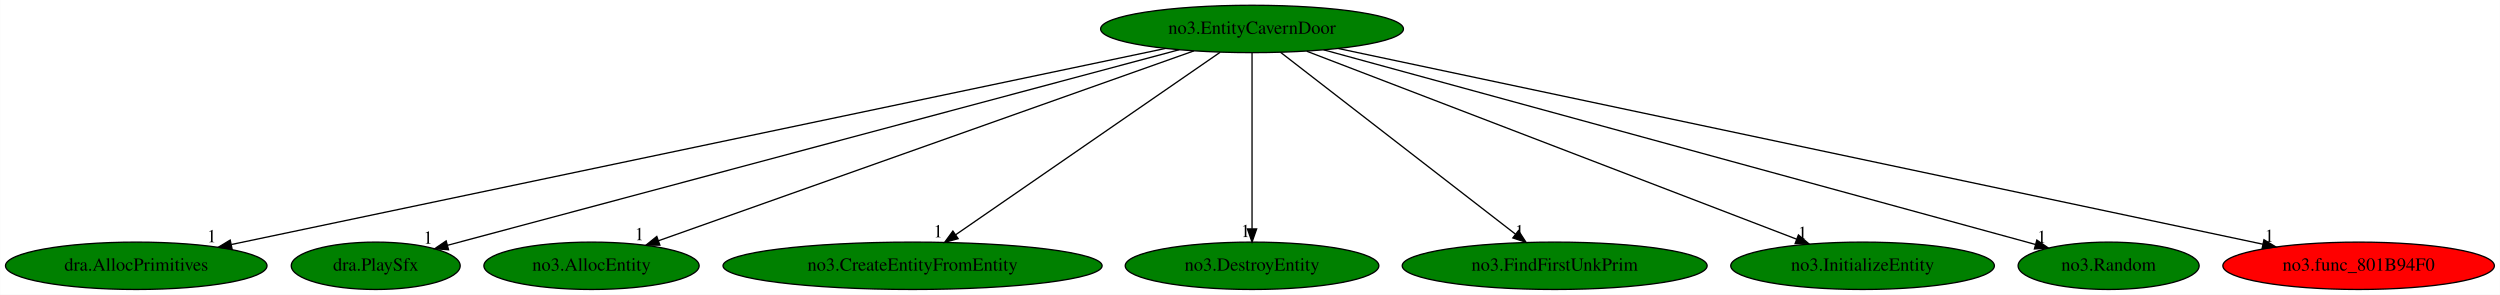
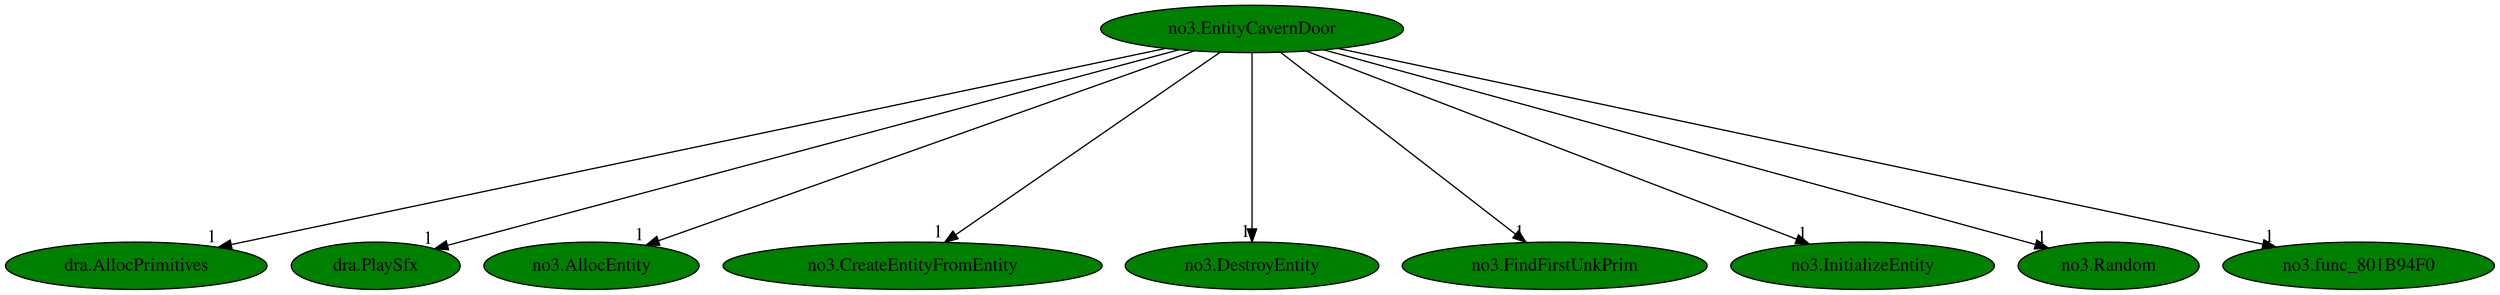
<svg xmlns="http://www.w3.org/2000/svg" xmlns:xlink="http://www.w3.org/1999/xlink" width="1900pt" height="224pt" viewBox="0.00 0.00 1899.78 224.00">
  <g id="graph0" class="graph" transform="scale(1 1) rotate(0) translate(4 220)">
    <polygon fill="white" stroke="transparent" points="-4,4 -4,-220 1895.78,-220 1895.78,4 -4,4" />
    <g id="node1" class="node">
      <ellipse fill="green" stroke="black" cx="947.44" cy="-198" rx="115.08" ry="18" />
      <text text-anchor="middle" x="947.44" y="-194.3" font-family="Times,serif" font-size="14.00">no3.EntityCavernDoor</text>
    </g>
    <g id="node2" class="node">
      <g id="a_node2">
        <a xlink:href="dra.AllocPrimitives.svg" xlink:title="dra.AllocPrimitives">
          <ellipse fill="green" stroke="black" cx="99.44" cy="-18" rx="99.38" ry="18" />
          <text text-anchor="middle" x="99.44" y="-14.3" font-family="Times,serif" font-size="14.00">dra.AllocPrimitives</text>
        </a>
      </g>
    </g>
    <g id="edge1" class="edge">
      <path fill="none" stroke="black" d="M881.61,-183.18C725.52,-150.42 333.96,-68.23 171.66,-34.16" />
      <polygon fill="black" stroke="black" points="172.28,-30.71 161.77,-32.08 170.84,-37.56 172.28,-30.71" />
      <text text-anchor="middle" x="156.77" y="-35.88" font-family="Times,serif" font-size="14.00">1</text>
    </g>
    <g id="node3" class="node">
      <g id="a_node3">
        <a xlink:href="dra.PlaySfx.svg" xlink:title="dra.PlaySfx">
          <ellipse fill="green" stroke="black" cx="281.44" cy="-18" rx="64.19" ry="18" />
          <text text-anchor="middle" x="281.44" y="-14.3" font-family="Times,serif" font-size="14.00">dra.PlaySfx</text>
        </a>
      </g>
    </g>
    <g id="edge2" class="edge">
      <path fill="none" stroke="black" d="M892.09,-182.21C766.42,-148.62 460.82,-66.94 335.96,-33.57" />
      <polygon fill="black" stroke="black" points="336.78,-30.17 326.22,-30.97 334.97,-36.93 336.78,-30.17" />
      <text text-anchor="middle" x="321.22" y="-34.77" font-family="Times,serif" font-size="14.00">1</text>
    </g>
    <g id="node4" class="node">
      <g id="a_node4">
        <a xlink:href="no3.AllocEntity.svg" xlink:title="no3.AllocEntity">
          <ellipse fill="green" stroke="black" cx="445.44" cy="-18" rx="81.79" ry="18" />
          <text text-anchor="middle" x="445.44" y="-14.3" font-family="Times,serif" font-size="14.00">no3.AllocEntity</text>
        </a>
      </g>
    </g>
    <g id="edge3" class="edge">
      <path fill="none" stroke="black" d="M903.33,-181.36C810.37,-148.4 594.79,-71.96 496.24,-37.01" />
      <polygon fill="black" stroke="black" points="497.39,-33.71 486.8,-33.66 495.05,-40.3 497.39,-33.71" />
      <text text-anchor="middle" x="481.8" y="-37.46" font-family="Times,serif" font-size="14.00">1</text>
    </g>
    <g id="node5" class="node">
      <g id="a_node5">
        <a xlink:href="no3.CreateEntityFromEntity.svg" xlink:title="no3.CreateEntityFromEntity">
          <ellipse fill="green" stroke="black" cx="689.44" cy="-18" rx="144.07" ry="18" />
          <text text-anchor="middle" x="689.44" y="-14.3" font-family="Times,serif" font-size="14.00">no3.CreateEntityFromEntity</text>
        </a>
      </g>
    </g>
    <g id="edge4" class="edge">
      <path fill="none" stroke="black" d="M923.17,-180.25C876.59,-148.12 774.64,-77.78 722.13,-41.55" />
      <polygon fill="black" stroke="black" points="724.06,-38.63 713.84,-35.83 720.08,-44.39 724.06,-38.63" />
      <text text-anchor="middle" x="708.84" y="-39.63" font-family="Times,serif" font-size="14.00">1</text>
    </g>
    <g id="node6" class="node">
      <g id="a_node6">
        <a xlink:href="no3.DestroyEntity.svg" xlink:title="no3.DestroyEntity">
          <ellipse fill="green" stroke="black" cx="947.44" cy="-18" rx="96.38" ry="18" />
          <text text-anchor="middle" x="947.44" y="-14.3" font-family="Times,serif" font-size="14.00">no3.DestroyEntity</text>
        </a>
      </g>
    </g>
    <g id="edge5" class="edge">
      <path fill="none" stroke="black" d="M947.44,-179.93C947.44,-148.97 947.44,-83.3 947.44,-46.13" />
      <polygon fill="black" stroke="black" points="950.94,-46.02 947.44,-36.02 943.94,-46.02 950.94,-46.02" />
      <text text-anchor="middle" x="942.44" y="-39.82" font-family="Times,serif" font-size="14.00">1</text>
    </g>
    <g id="node7" class="node">
      <g id="a_node7">
        <a xlink:href="no3.FindFirstUnkPrim.svg" xlink:title="no3.FindFirstUnkPrim">
          <ellipse fill="green" stroke="black" cx="1177.44" cy="-18" rx="115.88" ry="18" />
          <text text-anchor="middle" x="1177.44" y="-14.3" font-family="Times,serif" font-size="14.00">no3.FindFirstUnkPrim</text>
        </a>
      </g>
    </g>
    <g id="edge6" class="edge">
      <path fill="none" stroke="black" d="M969.08,-180.25C1010.43,-148.25 1100.74,-78.36 1147.72,-42" />
      <polygon fill="black" stroke="black" points="1149.93,-44.72 1155.69,-35.83 1145.64,-39.18 1149.93,-44.72" />
      <text text-anchor="middle" x="1150.69" y="-39.63" font-family="Times,serif" font-size="14.00">1</text>
    </g>
    <g id="node8" class="node">
      <g id="a_node8">
        <a xlink:href="no3.InitializeEntity.svg" xlink:title="no3.InitializeEntity">
          <ellipse fill="green" stroke="black" cx="1411.44" cy="-18" rx="100.18" ry="18" />
          <text text-anchor="middle" x="1411.44" y="-14.3" font-family="Times,serif" font-size="14.00">no3.InitializeEntity</text>
        </a>
      </g>
    </g>
    <g id="edge7" class="edge">
      <path fill="none" stroke="black" d="M989.03,-181.05C1074.42,-148.29 1269.26,-73.55 1361.39,-38.2" />
      <polygon fill="black" stroke="black" points="1362.7,-41.45 1370.78,-34.6 1360.19,-34.91 1362.7,-41.45" />
      <text text-anchor="middle" x="1365.78" y="-38.4" font-family="Times,serif" font-size="14.00">1</text>
    </g>
    <g id="node9" class="node">
      <g id="a_node9">
        <a xlink:href="no3.Random.svg" xlink:title="no3.Random">
          <ellipse fill="green" stroke="black" cx="1598.44" cy="-18" rx="68.79" ry="18" />
          <text text-anchor="middle" x="1598.44" y="-14.3" font-family="Times,serif" font-size="14.00">no3.Random</text>
        </a>
      </g>
    </g>
    <g id="edge8" class="edge">
      <path fill="none" stroke="black" d="M1001.83,-182.13C1123.99,-148.73 1419.1,-68.04 1542.61,-34.27" />
      <polygon fill="black" stroke="black" points="1543.89,-37.54 1552.61,-31.53 1542.04,-30.79 1543.89,-37.54" />
      <text text-anchor="middle" x="1547.61" y="-35.33" font-family="Times,serif" font-size="14.00">1</text>
    </g>
    <g id="node10" class="node">
      <g id="a_node10">
        <a xlink:href="no3.func_801B94F0.svg" xlink:title="no3.func_801B94F0">
-           <ellipse fill="red" stroke="black" cx="1788.44" cy="-18" rx="103.18" ry="18" />
+           <ellipse fill="green" stroke="black" cx="1788.44" cy="-18" rx="103.18" ry="18" />
          <text text-anchor="middle" x="1788.44" y="-14.3" font-family="Times,serif" font-size="14.00">no3.func_801B94F0</text>
        </a>
      </g>
    </g>
    <g id="edge9" class="edge">
      <path fill="none" stroke="black" d="M1013.08,-183.11C1167.76,-150.37 1554.21,-68.58 1715.71,-34.39" />
      <polygon fill="black" stroke="black" points="1716.5,-37.8 1725.56,-32.31 1715.05,-30.96 1716.5,-37.8" />
      <text text-anchor="middle" x="1720.56" y="-36.11" font-family="Times,serif" font-size="14.00">1</text>
    </g>
  </g>
</svg>
